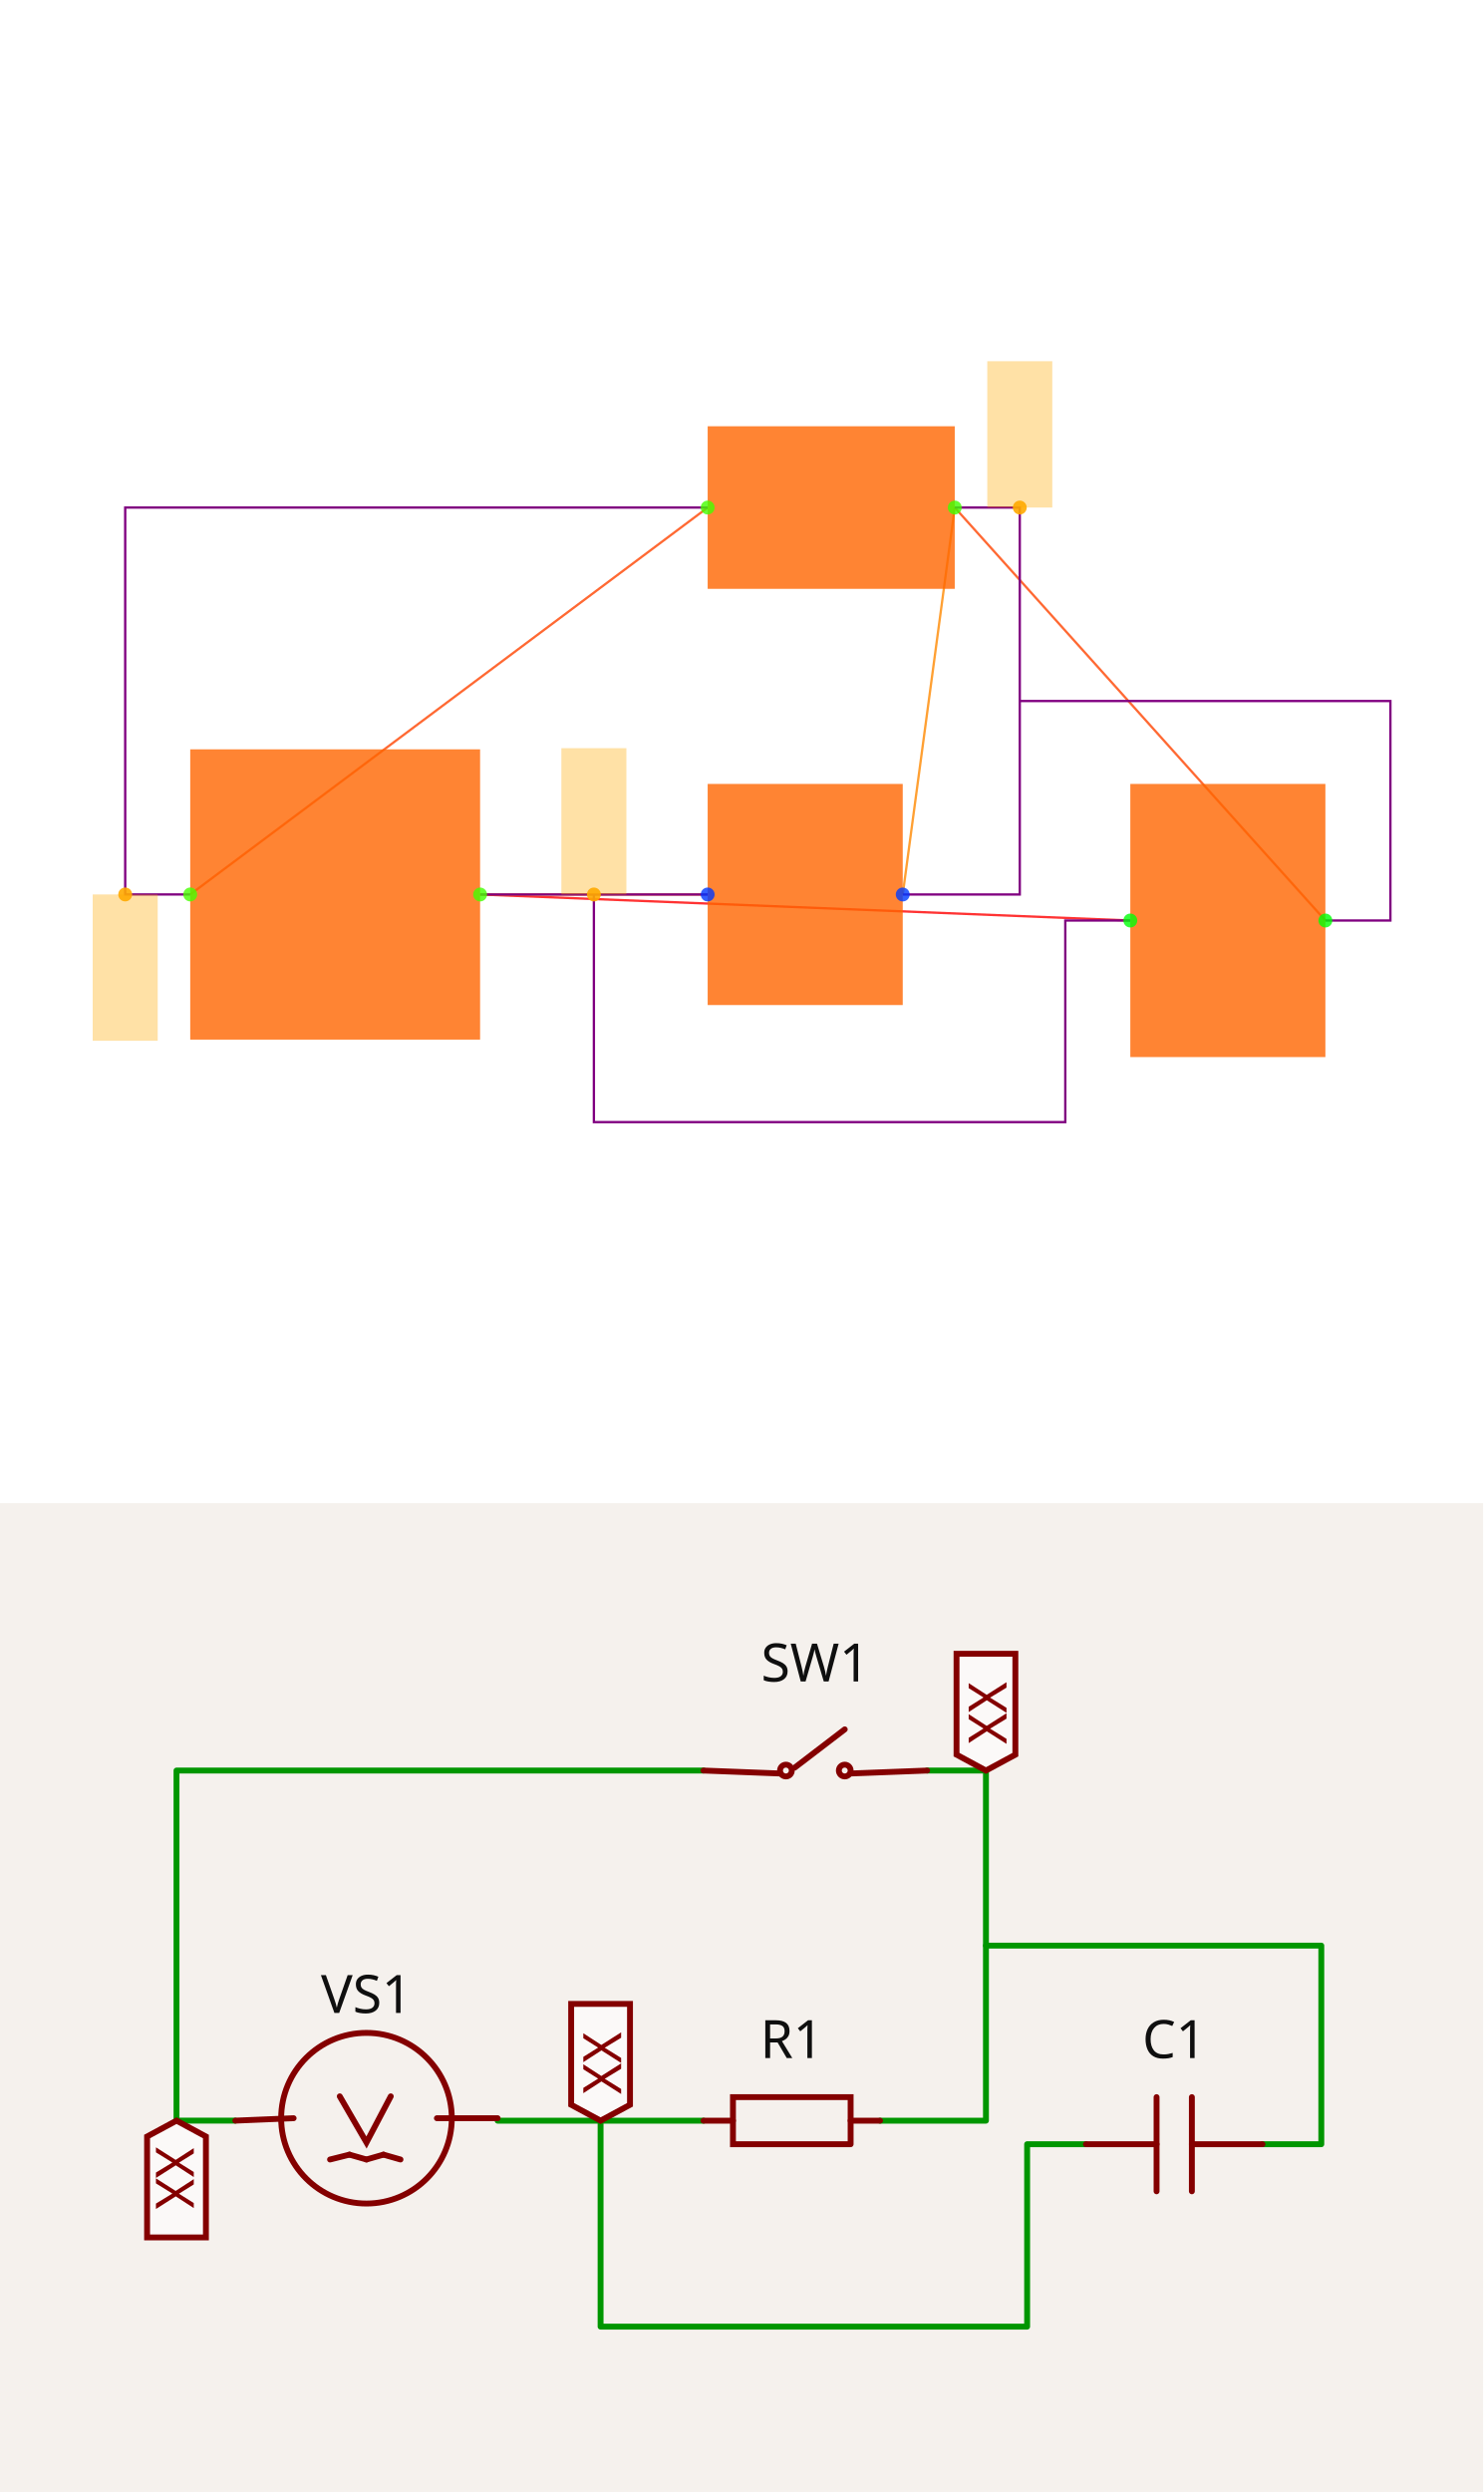
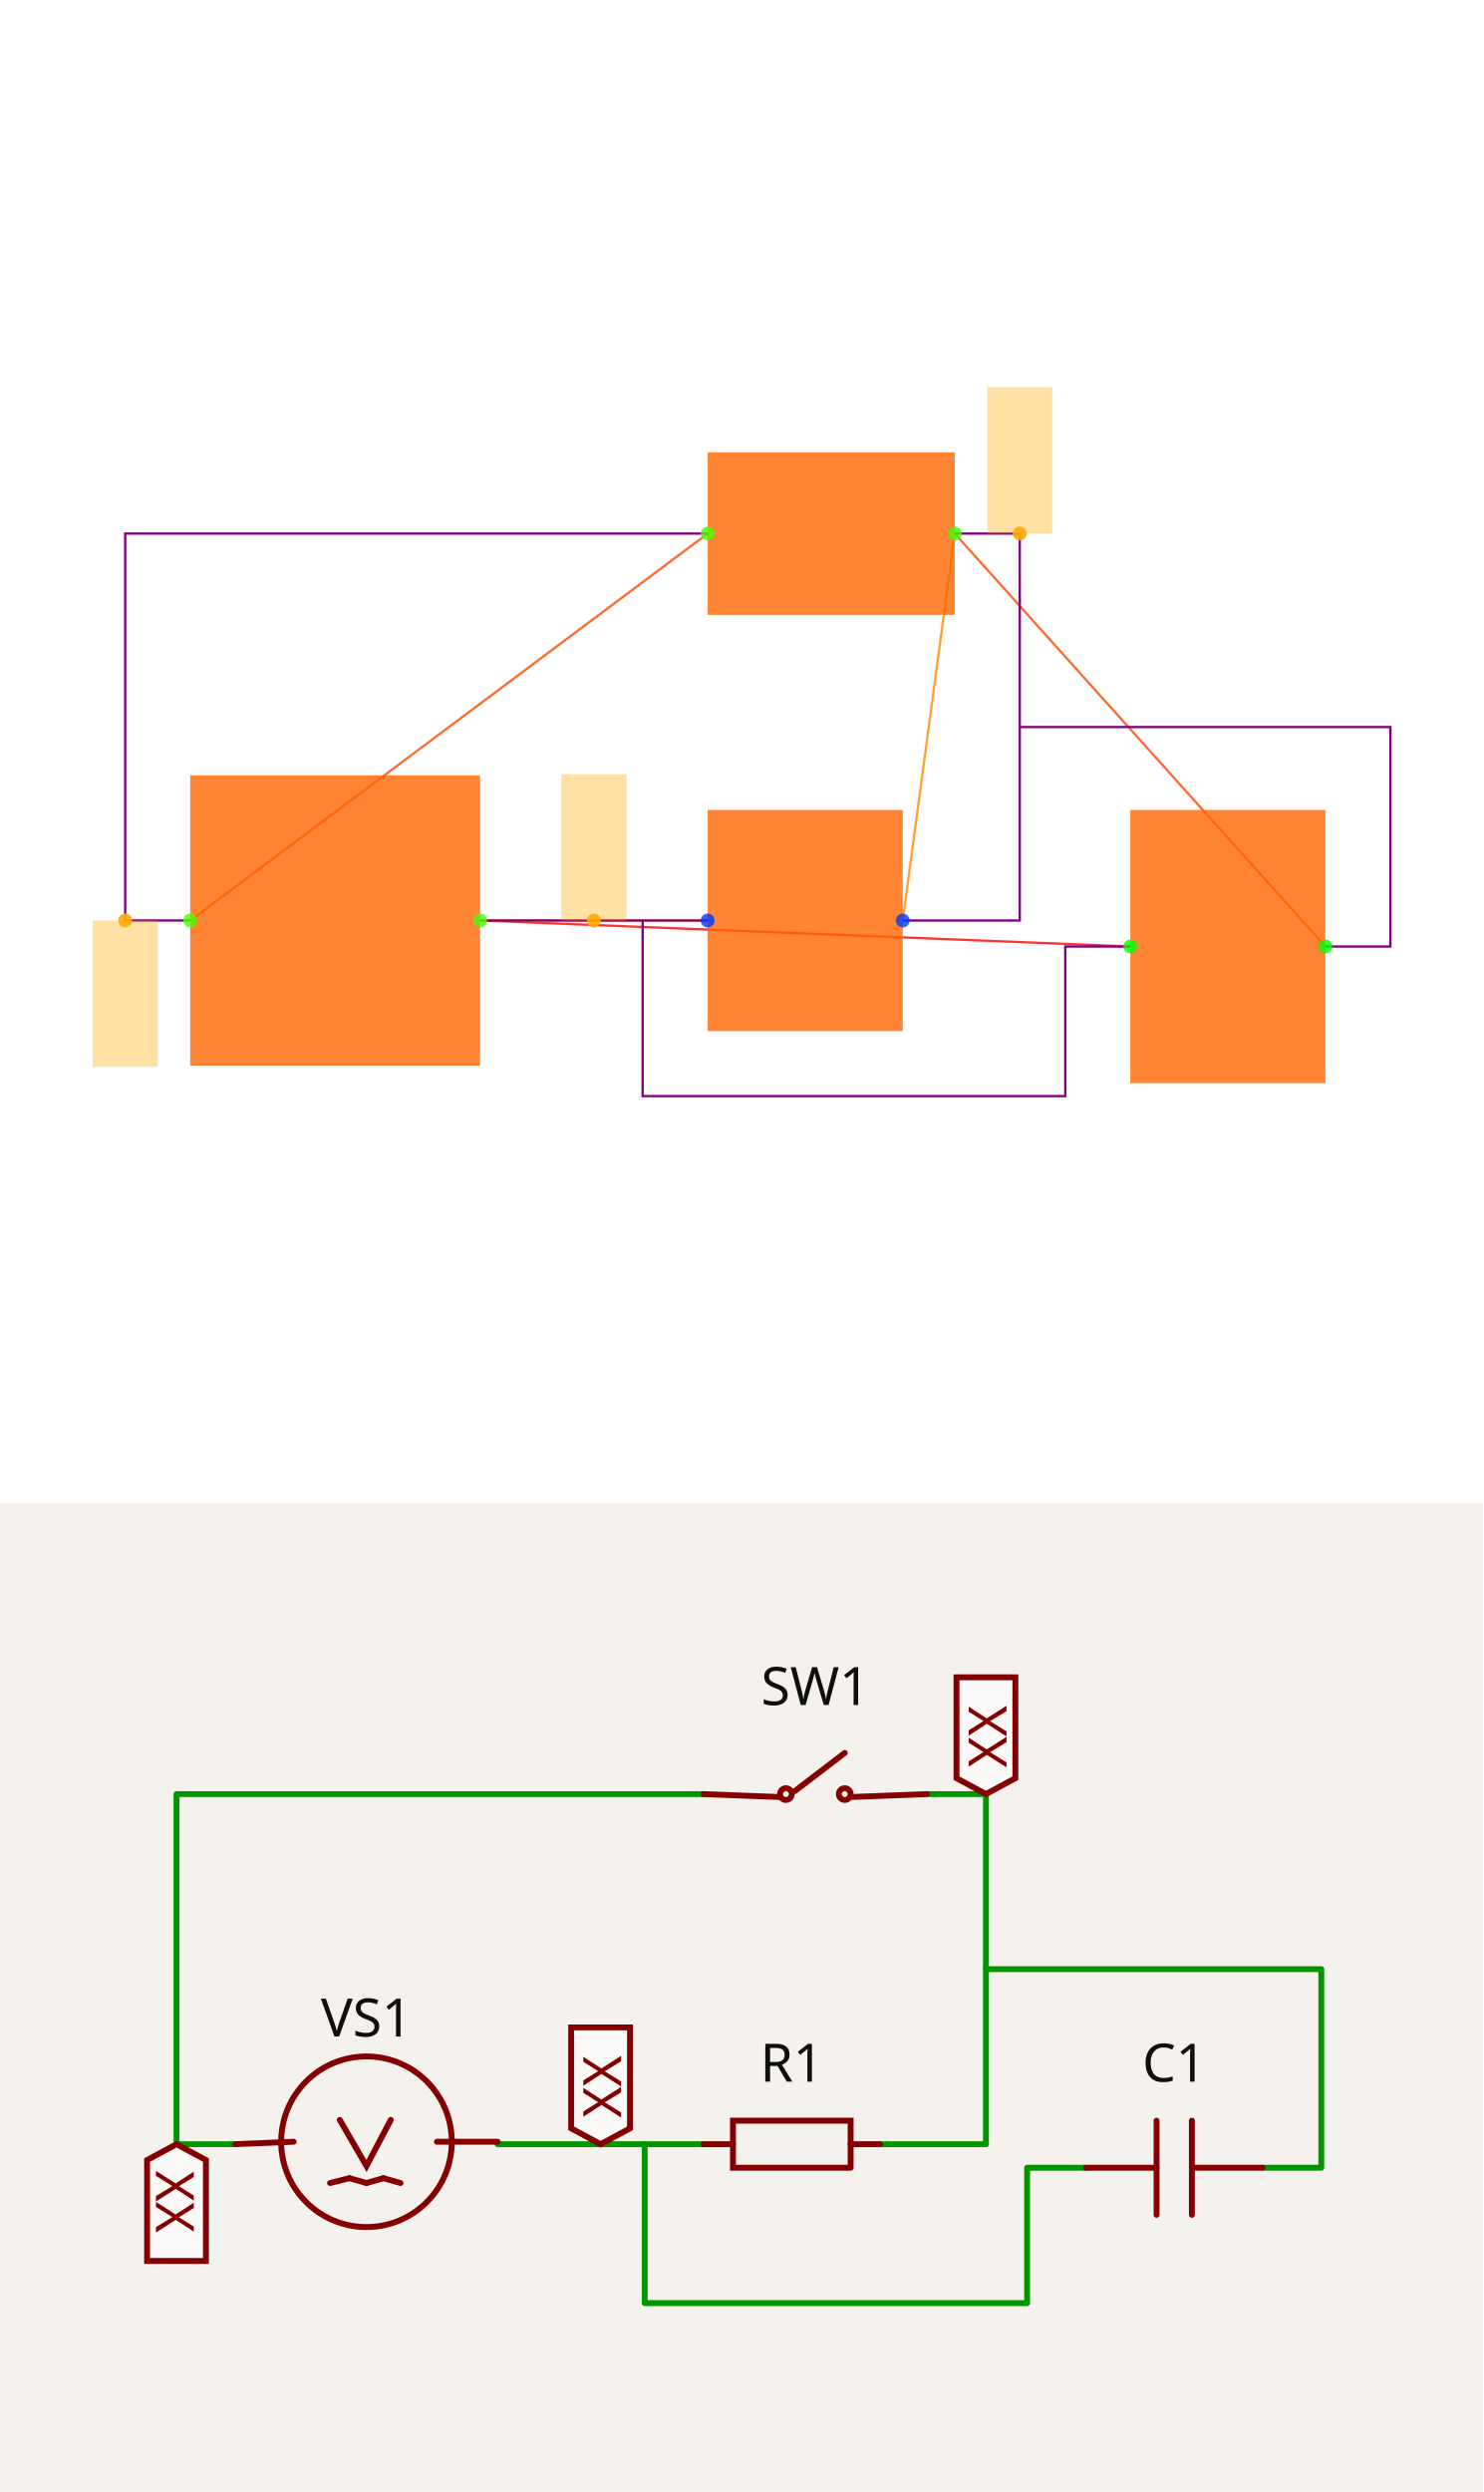
<svg xmlns="http://www.w3.org/2000/svg" width="1200" height="2016" viewBox="0 0 1200 2016" role="img" aria-label="Solver debug visualization on top and Circuit JSON schematic on the bottom">
  <g transform="translate(0, 0) scale(1.875, 1.875) translate(0, 0)">
    <rect width="100%" height="100%" fill="white" />
    <g>
-       <polyline data-points="-0.4458008,0.00006220000000001225 1.1458008,1.1899378" data-type="line" data-label="" points="82.088,385.921 305.381,218.988" fill="none" stroke="hsl(16, 100%, 50%, 0.8)" stroke-width="1px" />
-     </g>
-     <g>
-       <polyline data-points="3.0458008,-0.08006219999999957 1.9058008000000002,1.1899378" data-type="line" data-label="" points="571.941,397.162 412.005,218.988" fill="none" stroke="hsl(16, 100%, 50%, 0.8)" stroke-width="1px" />
-     </g>
-     <g>
-       <polyline data-points="2.4458008,-0.08006219999999949 0.4458008,-0.00006220000000001225" data-type="line" data-label="" points="487.764,397.162 207.175,385.938" fill="none" stroke="hsl(0, 100%, 50%, 0.8)" stroke-width="1px" />
-     </g>
-     <g>
-       <polyline data-points="1.7458008,-0.00006219999999993796 1.9058008000000002,1.1899378" data-type="line" data-label="" points="389.558,385.938 412.005,218.988" fill="none" stroke="hsl(32, 100%, 50%, 0.8)" stroke-width="1px" />
-     </g>
-     <g>
-       <polyline data-points="1.1458008,-0.00006219999999986448 0.4458008,-0.00006220000000001225" data-type="line" data-label="" points="305.381,385.938 207.175,385.938" fill="none" stroke="hsl(32, 100%, 50%, 0.8)" stroke-width="1px" />
-     </g>
-     <g>
-       <polyline data-points="-0.4458008,0.00006220000000001225 -0.6458008,0.00006220000000001225 -0.6458008,1.1899378 1.1458008,1.1899378" data-type="line" data-label="" points="82.088,385.921 54.029,385.921 54.029,218.988 305.381,218.988" fill="none" stroke="purple" stroke-width="1px" />
-     </g>
-     <g>
-       <polyline data-points="1.9058008000000002,1.1899378 2.1058008000000004,1.1899378 2.1058008000000004,-0.00006219999999993796 1.7458008,-0.00006219999999993796" data-type="line" data-label="" points="412.005,218.988 440.064,218.988 440.064,385.938 389.558,385.938" fill="none" stroke="purple" stroke-width="1px" />
-     </g>
-     <g>
-       <polyline data-points="1.1458008,-0.00006219999999986448 0.4458008,-0.00006220000000001225" data-type="line" data-label="" points="305.381,385.938 207.175,385.938" fill="none" stroke="purple" stroke-width="1px" />
-     </g>
-     <g>
-       <polyline data-points="3.0458008,-0.08006219999999957 3.2458008,-0.08006219999999957 3.2458008,0.5949378000000001 2.1058008000000004,0.5949378000000001" data-type="line" data-label="" points="571.941,397.162 600,397.162 600,302.463 440.064,302.463" fill="none" stroke="purple" stroke-width="1px" />
-     </g>
-     <g>
-       <polyline data-points="2.4458008,-0.08006219999999949 2.2458008,-0.08006219999999949 2.2458008,-0.7000621999999994 0.7958008,-0.7000621999999994 0.7958008,-0.00006219999999993836" data-type="line" data-label="" points="487.764,397.162 459.705,397.162 459.705,484.145 256.278,484.145 256.278,385.938" fill="none" stroke="purple" stroke-width="1px" />
-     </g>
-     <g>
-       <rect data-type="rect" data-label="schematic_component_0" data-x="0" data-y="0" x="82.088" y="323.306" width="125.087" height="125.248" fill="hsl(24, 100%, 50%, 0.8)" stroke="black" stroke-width="0.007" />
-     </g>
-     <g>
-       <rect data-type="rect" data-label="schematic_component_1" data-x="1.5258008" data-y="1.1899378" x="305.381" y="183.914" width="106.624" height="70.147" fill="hsl(24, 100%, 50%, 0.8)" stroke="black" stroke-width="0.007" />
-     </g>
-     <g>
-       <rect data-type="rect" data-label="schematic_component_2" data-x="2.7458008" data-y="-0.0800621999999995" x="487.764" y="338.238" width="84.177" height="117.847" fill="hsl(24, 100%, 50%, 0.8)" stroke="black" stroke-width="0.007" />
-     </g>
-     <g>
-       <rect data-type="rect" data-label="schematic_component_3" data-x="1.4458008" data-y="-0.00006219999999990122" x="305.381" y="338.238" width="84.177" height="95.4" fill="hsl(24, 100%, 50%, 0.8)" stroke="black" stroke-width="0.007" />
-     </g>
-     <g>
-       <rect data-type="rect" data-label="netId: VS1.1 to SW1.1 globalConnNetId: connectivity_net0" data-x="-0.6458008" data-y="-0.2249378" x="40" y="385.921" width="28.059" height="63.133" fill="hsl(40, 100%, 50%, 0.35)" stroke="black" stroke-width="0.007" />
-     </g>
-     <g>
-       <rect data-type="rect" data-label="netId: .R1 &gt; .pin2 to VS1.2 globalConnNetId: connectivity_net2" data-x="0.7958008" data-y="0.22493780000000008" x="242.249" y="322.806" width="28.059" height="63.133" fill="hsl(40, 100%, 50%, 0.35)" stroke="black" stroke-width="0.007" />
-     </g>
-     <g>
-       <rect data-type="rect" data-label="netId: .R1 &gt; .pin1 to SW1.2 globalConnNetId: connectivity_net1" data-x="2.1058008000000004" data-y="1.4149378000000001" x="426.035" y="155.855" width="28.059" height="63.133" fill="hsl(40, 100%, 50%, 0.35)" stroke="black" stroke-width="0.007" />
-     </g>
-     <g>
-       <circle data-type="point" data-label="VS1.1 x-" data-x="-0.4458008" data-y="0.00006220000000001225" cx="82.088" cy="385.921" r="3" fill="hsl(103, 100%, 50%, 0.8)" />
-     </g>
-     <g>
-       <circle data-type="point" data-label="VS1.2 x+" data-x="0.4458008" data-y="-0.00006220000000001225" cx="207.175" cy="385.938" r="3" fill="hsl(104, 100%, 50%, 0.8)" />
-     </g>
-     <g>
-       <circle data-type="point" data-label="SW1.1 x-" data-x="1.1458008" data-y="1.1899378" cx="305.381" cy="218.988" r="3" fill="hsl(104, 100%, 50%, 0.8)" />
-     </g>
-     <g>
-       <circle data-type="point" data-label="SW1.2 x+" data-x="1.9058008000000002" data-y="1.1899378" cx="412.005" cy="218.988" r="3" fill="hsl(105, 100%, 50%, 0.8)" />
-     </g>
-     <g>
-       <circle data-type="point" data-label="C1.1 x+" data-x="3.0458008" data-y="-0.08006219999999957" cx="571.941" cy="397.162" r="3" fill="hsl(121, 100%, 50%, 0.8)" />
-     </g>
-     <g>
-       <circle data-type="point" data-label="C1.2 x-" data-x="2.4458008" data-y="-0.08006219999999949" cx="487.764" cy="397.162" r="3" fill="hsl(122, 100%, 50%, 0.8)" />
-     </g>
-     <g>
-       <circle data-type="point" data-label="R1.1 x+" data-x="1.7458008" data-y="-0.00006219999999993796" cx="389.558" cy="385.938" r="3" fill="hsl(226, 100%, 50%, 0.8)" />
-     </g>
-     <g>
-       <circle data-type="point" data-label="R1.2 x-" data-x="1.1458008" data-y="-0.00006219999999986448" cx="305.381" cy="385.938" r="3" fill="hsl(227, 100%, 50%, 0.8)" />
-     </g>
-     <g>
-       <circle data-type="point" data-label="anchorPoint orientation: y-" data-x="-0.6458008" data-y="0.00006220000000001225" cx="54.029" cy="385.921" r="3" fill="hsl(40, 100%, 50%, 0.9)" />
-     </g>
-     <g>
-       <circle data-type="point" data-label="anchorPoint orientation: y+" data-x="0.7958008" data-y="-0.00006219999999993836" cx="256.278" cy="385.938" r="3" fill="hsl(40, 100%, 50%, 0.9)" />
-     </g>
-     <g>
-       <circle data-type="point" data-label="anchorPoint orientation: y+" data-x="2.1058008000000004" data-y="1.1899378" cx="440.064" cy="218.988" r="3" fill="hsl(40, 100%, 50%, 0.9)" />
+       <polyline data-points="-0.4458008,0.00006220000000001225 1.1458008,1.1899378" data-type="line" data-label="" points="82.088,397.145 305.381,230.211" fill="none" stroke="hsl(16, 100%, 50%, 0.8)" stroke-width="1px" />
+     </g>
+     <g>
+       <polyline data-points="3.0458008,-0.08006219999999957 1.9058008000000002,1.1899378" data-type="line" data-label="" points="571.941,408.386 412.005,230.211" fill="none" stroke="hsl(16, 100%, 50%, 0.8)" stroke-width="1px" />
+     </g>
+     <g>
+       <polyline data-points="2.4458008,-0.08006219999999949 0.4458008,-0.00006220000000001225" data-type="line" data-label="" points="487.764,408.386 207.175,397.162" fill="none" stroke="hsl(0, 100%, 50%, 0.8)" stroke-width="1px" />
+     </g>
+     <g>
+       <polyline data-points="1.7458008,-0.00006219999999993796 1.9058008000000002,1.1899378" data-type="line" data-label="" points="389.558,397.162 412.005,230.211" fill="none" stroke="hsl(32, 100%, 50%, 0.8)" stroke-width="1px" />
+     </g>
+     <g>
+       <polyline data-points="1.1458008,-0.00006219999999986448 0.4458008,-0.00006220000000001225" data-type="line" data-label="" points="305.381,397.162 207.175,397.162" fill="none" stroke="hsl(32, 100%, 50%, 0.8)" stroke-width="1px" />
+     </g>
+     <g>
+       <polyline data-points="-0.4458008,0.00006220000000001225 -0.6458008,0.00006220000000001225 -0.6458008,1.1899378 1.1458008,1.1899378" data-type="line" data-label="" points="82.088,397.145 54.029,397.145 54.029,230.211 305.381,230.211" fill="none" stroke="purple" stroke-width="1px" />
+     </g>
+     <g>
+       <polyline data-points="1.9058008000000002,1.1899378 2.1058008000000004,1.1899378 2.1058008000000004,-0.00006219999999993796 1.7458008,-0.00006219999999993796" data-type="line" data-label="" points="412.005,230.211 440.064,230.211 440.064,397.162 389.558,397.162" fill="none" stroke="purple" stroke-width="1px" />
+     </g>
+     <g>
+       <polyline data-points="1.1458008,-0.00006219999999986448 0.4458008,-0.00006220000000001225" data-type="line" data-label="" points="305.381,397.162 207.175,397.162" fill="none" stroke="purple" stroke-width="1px" />
+     </g>
+     <g>
+       <polyline data-points="3.0458008,-0.08006219999999957 3.2458008,-0.08006219999999957 3.2458008,0.5949378000000001 2.1058008000000004,0.5949378000000001" data-type="line" data-label="" points="571.941,408.386 600,408.386 600,313.687 440.064,313.687" fill="none" stroke="purple" stroke-width="1px" />
+     </g>
+     <g>
+       <polyline data-points="0.9458008,-0.00006219999999986448 0.9458008,-0.5400621999999999 2.2458008,-0.5400621999999999 2.2458008,-0.08006219999999949 2.4458008,-0.08006219999999949" data-type="line" data-label="" points="277.323,397.162 277.323,472.921 459.705,472.921 459.705,408.386 487.764,408.386" fill="none" stroke="purple" stroke-width="1px" />
+     </g>
+     <g>
+       <rect data-type="rect" data-label="schematic_component_0" data-x="0" data-y="0" x="82.088" y="334.529" width="125.087" height="125.248" fill="hsl(24, 100%, 50%, 0.8)" stroke="black" stroke-width="0.007" />
+     </g>
+     <g>
+       <rect data-type="rect" data-label="schematic_component_1" data-x="1.5258008" data-y="1.1899378" x="305.381" y="195.138" width="106.624" height="70.147" fill="hsl(24, 100%, 50%, 0.8)" stroke="black" stroke-width="0.007" />
+     </g>
+     <g>
+       <rect data-type="rect" data-label="schematic_component_2" data-x="2.7458008" data-y="-0.0800621999999995" x="487.764" y="349.462" width="84.177" height="117.847" fill="hsl(24, 100%, 50%, 0.8)" stroke="black" stroke-width="0.007" />
+     </g>
+     <g>
+       <rect data-type="rect" data-label="schematic_component_3" data-x="1.4458008" data-y="-0.00006219999999990122" x="305.381" y="349.462" width="84.177" height="95.4" fill="hsl(24, 100%, 50%, 0.8)" stroke="black" stroke-width="0.007" />
+     </g>
+     <g>
+       <rect data-type="rect" data-label="netId: VS1.1 to SW1.1 globalConnNetId: connectivity_net0" data-x="-0.6458008" data-y="-0.2249378" x="40" y="397.145" width="28.059" height="63.133" fill="hsl(40, 100%, 50%, 0.35)" stroke="black" stroke-width="0.007" />
+     </g>
+     <g>
+       <rect data-type="rect" data-label="netId: .R1 &gt; .pin2 to VS1.2 globalConnNetId: connectivity_net2" data-x="0.7958008" data-y="0.22493780000000008" x="242.249" y="334.029" width="28.059" height="63.133" fill="hsl(40, 100%, 50%, 0.35)" stroke="black" stroke-width="0.007" />
+     </g>
+     <g>
+       <rect data-type="rect" data-label="netId: .R1 &gt; .pin1 to SW1.2 globalConnNetId: connectivity_net1" data-x="2.1058008000000004" data-y="1.4149378000000001" x="426.035" y="167.079" width="28.059" height="63.133" fill="hsl(40, 100%, 50%, 0.35)" stroke="black" stroke-width="0.007" />
+     </g>
+     <g>
+       <circle data-type="point" data-label="VS1.1 x-" data-x="-0.4458008" data-y="0.00006220000000001225" cx="82.088" cy="397.145" r="3" fill="hsl(103, 100%, 50%, 0.8)" />
+     </g>
+     <g>
+       <circle data-type="point" data-label="VS1.2 x+" data-x="0.4458008" data-y="-0.00006220000000001225" cx="207.175" cy="397.162" r="3" fill="hsl(104, 100%, 50%, 0.8)" />
+     </g>
+     <g>
+       <circle data-type="point" data-label="SW1.1 x-" data-x="1.1458008" data-y="1.1899378" cx="305.381" cy="230.211" r="3" fill="hsl(104, 100%, 50%, 0.8)" />
+     </g>
+     <g>
+       <circle data-type="point" data-label="SW1.2 x+" data-x="1.9058008000000002" data-y="1.1899378" cx="412.005" cy="230.211" r="3" fill="hsl(105, 100%, 50%, 0.8)" />
+     </g>
+     <g>
+       <circle data-type="point" data-label="C1.1 x+" data-x="3.0458008" data-y="-0.08006219999999957" cx="571.941" cy="408.386" r="3" fill="hsl(121, 100%, 50%, 0.8)" />
+     </g>
+     <g>
+       <circle data-type="point" data-label="C1.2 x-" data-x="2.4458008" data-y="-0.08006219999999949" cx="487.764" cy="408.386" r="3" fill="hsl(122, 100%, 50%, 0.8)" />
+     </g>
+     <g>
+       <circle data-type="point" data-label="R1.1 x+" data-x="1.7458008" data-y="-0.00006219999999993796" cx="389.558" cy="397.162" r="3" fill="hsl(226, 100%, 50%, 0.8)" />
+     </g>
+     <g>
+       <circle data-type="point" data-label="R1.2 x-" data-x="1.1458008" data-y="-0.00006219999999986448" cx="305.381" cy="397.162" r="3" fill="hsl(227, 100%, 50%, 0.8)" />
+     </g>
+     <g>
+       <circle data-type="point" data-label="anchorPoint orientation: y-" data-x="-0.6458008" data-y="0.00006220000000001225" cx="54.029" cy="397.145" r="3" fill="hsl(40, 100%, 50%, 0.9)" />
+     </g>
+     <g>
+       <circle data-type="point" data-label="anchorPoint orientation: y+" data-x="0.7958008" data-y="-0.00006219999999993836" cx="256.278" cy="397.162" r="3" fill="hsl(40, 100%, 50%, 0.9)" />
+     </g>
+     <g>
+       <circle data-type="point" data-label="anchorPoint orientation: y+" data-x="2.1058008000000004" data-y="1.1899378" cx="440.064" cy="230.211" r="3" fill="hsl(40, 100%, 50%, 0.9)" />
    </g>
    <g id="crosshair" style="display: none">
      <line id="crosshair-h" y1="0" y2="640" stroke="#666" stroke-width="0.5" />
      <line id="crosshair-v" x1="0" x2="640" stroke="#666" stroke-width="0.5" />
      <text id="coordinates" font-family="monospace" font-size="12" fill="#666" />
    </g>
  </g>
  <g transform="translate(0, 1216)">
    <style>
              .boundary { fill: rgb(245, 241, 237); }
              .schematic-boundary { fill: none; stroke: #fff; }
              .component { fill: none; stroke: rgb(132, 0, 0); }
              .chip { fill: rgb(255, 255, 194); stroke: rgb(132, 0, 0); }
              .component-pin { fill: none; stroke: rgb(132, 0, 0); }
              .text { font-family: sans-serif; fill: rgb(0, 150, 0); }
              .pin-number { fill: rgb(169, 0, 0); }
              .port-label { fill: rgb(0, 100, 100); }
              .component-name { fill: rgb(0, 100, 100); }

            </style>
    <rect class="boundary" x="0" y="0" width="1200" height="800" />
    <g class="trace sch-trace" data-layer="base" data-circuit-json-type="schematic_trace" data-schematic-trace-id="schematic_trace_0__stack1">
-       <path d="M 190.416 499.574 L 142.812 499.574 L 142.812 216.36 L 569.248 216.36" class="trace-invisible-hover-outline sch-trace-hitbox" stroke="rgb(0, 150, 0)" fill="none" stroke-width="38.083px" stroke-linecap="round" opacity="0" stroke-linejoin="round" />
-       <path class="sch-trace-path" d="M 190.416 499.574 L 142.812 499.574 L 142.812 216.36 L 569.248 216.36" stroke="rgb(0, 150, 0)" fill="none" stroke-width="4.76px" stroke-linecap="round" stroke-linejoin="round" />
+       <path d="M 190.416 518.615 L 142.812 518.615 L 142.812 235.402 L 569.248 235.402" class="trace-invisible-hover-outline sch-trace-hitbox" stroke="rgb(0, 150, 0)" fill="none" stroke-width="38.083px" stroke-linecap="round" opacity="0" stroke-linejoin="round" />
+       <path class="sch-trace-path" d="M 190.416 518.615 L 142.812 518.615 L 142.812 235.402 L 569.248 235.402" stroke="rgb(0, 150, 0)" fill="none" stroke-width="4.76px" stroke-linecap="round" stroke-linejoin="round" />
    </g>
    <g class="trace sch-trace" data-layer="base" data-circuit-json-type="schematic_trace" data-schematic-trace-id="schematic_trace_1__stack1">
-       <path d="M 750.143 216.36 L 797.747 216.36 L 797.747 499.603 L 712.06 499.603" class="trace-invisible-hover-outline sch-trace-hitbox" stroke="rgb(0, 150, 0)" fill="none" stroke-width="38.083px" stroke-linecap="round" opacity="0" stroke-linejoin="round" />
-       <path class="sch-trace-path" d="M 750.143 216.36 L 797.747 216.36 L 797.747 499.603 L 712.06 499.603" stroke="rgb(0, 150, 0)" fill="none" stroke-width="4.76px" stroke-linecap="round" stroke-linejoin="round" />
+       <path d="M 750.143 235.402 L 797.747 235.402 L 797.747 518.645 L 712.06 518.645" class="trace-invisible-hover-outline sch-trace-hitbox" stroke="rgb(0, 150, 0)" fill="none" stroke-width="38.083px" stroke-linecap="round" opacity="0" stroke-linejoin="round" />
+       <path class="sch-trace-path" d="M 750.143 235.402 L 797.747 235.402 L 797.747 518.645 L 712.06 518.645" stroke="rgb(0, 150, 0)" fill="none" stroke-width="4.76px" stroke-linecap="round" stroke-linejoin="round" />
    </g>
    <g class="trace sch-trace" data-layer="base" data-circuit-json-type="schematic_trace" data-schematic-trace-id="schematic_trace_2__stack1">
-       <path d="M 569.248 499.603 L 402.634 499.603" class="trace-invisible-hover-outline sch-trace-hitbox" stroke="rgb(0, 150, 0)" fill="none" stroke-width="38.083px" stroke-linecap="round" opacity="0" stroke-linejoin="round" />
-       <path class="sch-trace-path" d="M 569.248 499.603 L 402.634 499.603" stroke="rgb(0, 150, 0)" fill="none" stroke-width="4.76px" stroke-linecap="round" stroke-linejoin="round" />
+       <path d="M 569.248 518.645 L 402.634 518.645" class="trace-invisible-hover-outline sch-trace-hitbox" stroke="rgb(0, 150, 0)" fill="none" stroke-width="38.083px" stroke-linecap="round" opacity="0" stroke-linejoin="round" />
+       <path class="sch-trace-path" d="M 569.248 518.645 L 402.634 518.645" stroke="rgb(0, 150, 0)" fill="none" stroke-width="4.76px" stroke-linecap="round" stroke-linejoin="round" />
    </g>
    <g class="trace sch-trace" data-layer="base" data-circuit-json-type="schematic_trace" data-schematic-trace-id="schematic_trace_3__stack1">
-       <path d="M 1021.485 518.645 L 1069.089 518.645 L 1069.089 357.982 L 797.747 357.982" class="trace-invisible-hover-outline sch-trace-hitbox" stroke="rgb(0, 150, 0)" fill="none" stroke-width="38.083px" stroke-linecap="round" opacity="0" stroke-linejoin="round" />
-       <path class="sch-trace-path" d="M 1021.485 518.645 L 1069.089 518.645 L 1069.089 357.982 L 797.747 357.982" stroke="rgb(0, 150, 0)" fill="none" stroke-width="4.76px" stroke-linecap="round" stroke-linejoin="round" />
+       <path d="M 1021.485 537.686 L 1069.089 537.686 L 1069.089 377.023 L 797.747 377.023" class="trace-invisible-hover-outline sch-trace-hitbox" stroke="rgb(0, 150, 0)" fill="none" stroke-width="38.083px" stroke-linecap="round" opacity="0" stroke-linejoin="round" />
+       <path class="sch-trace-path" d="M 1021.485 537.686 L 1069.089 537.686 L 1069.089 377.023 L 797.747 377.023" stroke="rgb(0, 150, 0)" fill="none" stroke-width="4.76px" stroke-linecap="round" stroke-linejoin="round" />
    </g>
    <g class="trace sch-trace" data-layer="base" data-circuit-json-type="schematic_trace" data-schematic-trace-id="schematic_trace_4__stack1">
-       <path d="M 878.674 518.645 L 831.07 518.645 L 831.07 666.217 L 485.941 666.217 L 485.941 499.603" class="trace-invisible-hover-outline sch-trace-hitbox" stroke="rgb(0, 150, 0)" fill="none" stroke-width="38.083px" stroke-linecap="round" opacity="0" stroke-linejoin="round" />
-       <path class="sch-trace-path" d="M 878.674 518.645 L 831.07 518.645 L 831.07 666.217 L 485.941 666.217 L 485.941 499.603" stroke="rgb(0, 150, 0)" fill="none" stroke-width="4.76px" stroke-linecap="round" stroke-linejoin="round" />
+       <path d="M 521.644 518.645 L 521.644 647.175 L 831.07 647.175 L 831.07 537.686 L 878.674 537.686" class="trace-invisible-hover-outline sch-trace-hitbox" stroke="rgb(0, 150, 0)" fill="none" stroke-width="38.083px" stroke-linecap="round" opacity="0" stroke-linejoin="round" />
+       <path class="sch-trace-path" d="M 521.644 518.645 L 521.644 647.175 L 831.07 647.175 L 831.07 537.686 L 878.674 537.686" stroke="rgb(0, 150, 0)" fill="none" stroke-width="4.76px" stroke-linecap="round" stroke-linejoin="round" />
    </g>
    <g class="trace-overlays sch-trace-overlays" data-layer="overlay" data-circuit-json-type="schematic_trace" data-schematic-trace-id="schematic_trace_0__stack1" />
    <g class="trace-overlays sch-trace-overlays" data-layer="overlay" data-circuit-json-type="schematic_trace" data-schematic-trace-id="schematic_trace_1__stack1" />
    <g class="trace-overlays sch-trace-overlays" data-layer="overlay" data-circuit-json-type="schematic_trace" data-schematic-trace-id="schematic_trace_2__stack1" />
    <g class="trace-overlays sch-trace-overlays" data-layer="overlay" data-circuit-json-type="schematic_trace" data-schematic-trace-id="schematic_trace_3__stack1" />
    <g class="trace-overlays sch-trace-overlays" data-layer="overlay" data-circuit-json-type="schematic_trace" data-schematic-trace-id="schematic_trace_4__stack1" />
    <g class="sch-component" data-circuit-json-type="schematic_component" data-schematic-component-id="schematic_component_0__stack1">
-       <rect class="component-overlay sch-component-overlay" x="190.416" y="479.925" width="212.21" height="51.087" fill="transparent" />
-       <path class="sch-component-symbol-path" d="M 190.416 499.574 L 237.573 497.609" stroke="rgb(132, 0, 0)" fill="none" stroke-width="4.76px" stroke-linecap="round" />
-       <path class="sch-component-symbol-path" d="M 353.503 497.609 L 402.625 497.609" stroke="rgb(132, 0, 0)" fill="none" stroke-width="4.76px" stroke-linecap="round" />
-       <path class="sch-component-symbol-path" d="M 316.169 479.925 L 296.52 517.258 L 274.907 479.925" stroke="rgb(132, 0, 0)" fill="none" stroke-width="4.76px" stroke-linecap="round" />
-       <path class="sch-component-symbol-path" d="M 296.52 531.012 L 310.275 527.082" stroke="rgb(132, 0, 0)" fill="none" stroke-width="4.76px" stroke-linecap="round" />
-       <path class="sch-component-symbol-path" d="M 310.275 527.082 L 324.029 531.012" stroke="rgb(132, 0, 0)" fill="none" stroke-width="4.76px" stroke-linecap="round" />
-       <path class="sch-component-symbol-path" d="M 267.047 531.012 L 282.766 527.082" stroke="rgb(132, 0, 0)" fill="none" stroke-width="4.76px" stroke-linecap="round" />
-       <path class="sch-component-symbol-path" d="M 282.766 527.082 L 296.52 531.012" stroke="rgb(132, 0, 0)" fill="none" stroke-width="4.76px" stroke-linecap="round" />
-       <text class="sch-component-name sch-component-text" x="296.52" y="425.014" stroke="rgb(245, 241, 237)" stroke-width="4.76px" paint-order="stroke" fill="rgb(15, 15, 15)" font-family="sans-serif" text-anchor="middle" dominant-baseline="ideographic" font-size="42.844px">VS1</text>
-       <text class="sch-component-text" x="296.52" y="585.922" fill="rgb(15, 15, 15)" font-family="sans-serif" text-anchor="middle" dominant-baseline="hanging" font-size="42.844px" />
-       <circle class="sch-component-symbol-circle" cx="296.52" cy="497.609" r="69.026px" stroke-width="4.76px" fill="none" stroke="rgb(132, 0, 0)" />
+       <rect class="component-overlay sch-component-overlay" x="190.416" y="498.966" width="212.21" height="51.087" fill="transparent" />
+       <path class="sch-component-symbol-path" d="M 190.416 518.615 L 237.573 516.65" stroke="rgb(132, 0, 0)" fill="none" stroke-width="4.76px" stroke-linecap="round" />
+       <path class="sch-component-symbol-path" d="M 353.503 516.65 L 402.625 516.65" stroke="rgb(132, 0, 0)" fill="none" stroke-width="4.76px" stroke-linecap="round" />
+       <path class="sch-component-symbol-path" d="M 316.169 498.966 L 296.52 536.299 L 274.907 498.966" stroke="rgb(132, 0, 0)" fill="none" stroke-width="4.76px" stroke-linecap="round" />
+       <path class="sch-component-symbol-path" d="M 296.52 550.054 L 310.275 546.124" stroke="rgb(132, 0, 0)" fill="none" stroke-width="4.76px" stroke-linecap="round" />
+       <path class="sch-component-symbol-path" d="M 310.275 546.124 L 324.029 550.054" stroke="rgb(132, 0, 0)" fill="none" stroke-width="4.76px" stroke-linecap="round" />
+       <path class="sch-component-symbol-path" d="M 267.047 550.054 L 282.766 546.124" stroke="rgb(132, 0, 0)" fill="none" stroke-width="4.76px" stroke-linecap="round" />
+       <path class="sch-component-symbol-path" d="M 282.766 546.124 L 296.52 550.054" stroke="rgb(132, 0, 0)" fill="none" stroke-width="4.76px" stroke-linecap="round" />
+       <text class="sch-component-name sch-component-text" x="296.52" y="444.056" stroke="rgb(245, 241, 237)" stroke-width="4.76px" paint-order="stroke" fill="rgb(15, 15, 15)" font-family="sans-serif" text-anchor="middle" dominant-baseline="ideographic" font-size="42.844px">VS1</text>
+       <text class="sch-component-text" x="296.52" y="604.964" fill="rgb(15, 15, 15)" font-family="sans-serif" text-anchor="middle" dominant-baseline="hanging" font-size="42.844px" />
+       <circle class="sch-component-symbol-circle" cx="296.52" cy="516.65" r="69.026px" stroke-width="4.76px" fill="none" stroke="rgb(132, 0, 0)" />
    </g>
    <g class="sch-component" data-circuit-json-type="schematic_component" data-schematic-component-id="schematic_component_1__stack1">
-       <rect class="component-overlay sch-component-overlay" x="569.248" y="183.037" width="180.895" height="35.703" fill="transparent" />
-       <path class="sch-component-symbol-path" d="M 569.248 216.36 L 631.133 218.74" stroke="rgb(132, 0, 0)" fill="none" stroke-width="4.76px" stroke-linecap="round" />
-       <path class="sch-component-symbol-path" d="M 643.034 213.98 L 683.497 183.037" stroke="rgb(132, 0, 0)" fill="none" stroke-width="4.76px" stroke-linecap="round" />
-       <path class="sch-component-symbol-path" d="M 688.258 218.74 L 750.143 216.36" stroke="rgb(132, 0, 0)" fill="none" stroke-width="4.76px" stroke-linecap="round" />
-       <text class="sch-component-name sch-component-text" x="659.696" y="156.855" stroke="rgb(245, 241, 237)" stroke-width="4.76px" paint-order="stroke" fill="rgb(15, 15, 15)" font-family="sans-serif" text-anchor="middle" dominant-baseline="ideographic" font-size="42.844px">SW1</text>
-       <text class="sch-component-text" x="659.696" y="275.865" fill="rgb(15, 15, 15)" font-family="sans-serif" text-anchor="middle" dominant-baseline="hanging" font-size="42.844px" />
-       <circle class="sch-component-symbol-circle" cx="683.497" cy="216.36" r="4.76px" stroke-width="4.76px" fill="none" stroke="rgb(132, 0, 0)" />
-       <circle class="sch-component-symbol-circle" cx="635.894" cy="216.36" r="4.76px" stroke-width="4.76px" fill="none" stroke="rgb(132, 0, 0)" />
+       <rect class="component-overlay sch-component-overlay" x="569.248" y="202.079" width="180.895" height="35.703" fill="transparent" />
+       <path class="sch-component-symbol-path" d="M 569.248 235.402 L 631.133 237.782" stroke="rgb(132, 0, 0)" fill="none" stroke-width="4.76px" stroke-linecap="round" />
+       <path class="sch-component-symbol-path" d="M 643.034 233.021 L 683.497 202.079" stroke="rgb(132, 0, 0)" fill="none" stroke-width="4.76px" stroke-linecap="round" />
+       <path class="sch-component-symbol-path" d="M 688.258 237.782 L 750.143 235.402" stroke="rgb(132, 0, 0)" fill="none" stroke-width="4.76px" stroke-linecap="round" />
+       <text class="sch-component-name sch-component-text" x="659.696" y="175.897" stroke="rgb(245, 241, 237)" stroke-width="4.76px" paint-order="stroke" fill="rgb(15, 15, 15)" font-family="sans-serif" text-anchor="middle" dominant-baseline="ideographic" font-size="42.844px">SW1</text>
+       <text class="sch-component-text" x="659.696" y="294.906" fill="rgb(15, 15, 15)" font-family="sans-serif" text-anchor="middle" dominant-baseline="hanging" font-size="42.844px" />
+       <circle class="sch-component-symbol-circle" cx="683.497" cy="235.402" r="4.76px" stroke-width="4.76px" fill="none" stroke="rgb(132, 0, 0)" />
+       <circle class="sch-component-symbol-circle" cx="635.894" cy="235.402" r="4.76px" stroke-width="4.76px" fill="none" stroke="rgb(132, 0, 0)" />
    </g>
    <g class="sch-component" data-circuit-json-type="schematic_component" data-schematic-component-id="schematic_component_2__stack1">
-       <rect class="component-overlay sch-component-overlay" x="878.674" y="480.557" width="142.812" height="76.176" fill="transparent" />
-       <path class="sch-component-symbol-path" d="M 1021.485 518.645 L 964.361 518.645" stroke="rgb(132, 0, 0)" fill="none" stroke-width="4.76px" stroke-linecap="round" />
-       <path class="sch-component-symbol-path" d="M 935.798 518.645 L 878.674 518.645" stroke="rgb(132, 0, 0)" fill="none" stroke-width="4.76px" stroke-linecap="round" />
-       <path class="sch-component-symbol-path" d="M 964.361 480.557 L 964.361 556.733" stroke="rgb(132, 0, 0)" fill="none" stroke-width="4.76px" stroke-linecap="round" />
-       <path class="sch-component-symbol-path" d="M 935.798 480.557 L 935.798 556.733" stroke="rgb(132, 0, 0)" fill="none" stroke-width="4.76px" stroke-linecap="round" />
-       <text class="sch-component-name sch-component-text" x="950.079" y="461.52" stroke="rgb(245, 241, 237)" stroke-width="4.76px" paint-order="stroke" fill="rgb(15, 15, 15)" font-family="sans-serif" text-anchor="middle" dominant-baseline="ideographic" font-size="42.844px">C1</text>
-       <text class="sch-component-text" x="950.079" y="575.77" fill="rgb(15, 15, 15)" font-family="sans-serif" text-anchor="middle" dominant-baseline="hanging" font-size="42.844px" />
+       <rect class="component-overlay sch-component-overlay" x="878.674" y="499.599" width="142.812" height="76.176" fill="transparent" />
+       <path class="sch-component-symbol-path" d="M 1021.485 537.686 L 964.361 537.686" stroke="rgb(132, 0, 0)" fill="none" stroke-width="4.76px" stroke-linecap="round" />
+       <path class="sch-component-symbol-path" d="M 935.798 537.686 L 878.674 537.686" stroke="rgb(132, 0, 0)" fill="none" stroke-width="4.76px" stroke-linecap="round" />
+       <path class="sch-component-symbol-path" d="M 964.361 499.599 L 964.361 575.774" stroke="rgb(132, 0, 0)" fill="none" stroke-width="4.76px" stroke-linecap="round" />
+       <path class="sch-component-symbol-path" d="M 935.798 499.599 L 935.798 575.774" stroke="rgb(132, 0, 0)" fill="none" stroke-width="4.76px" stroke-linecap="round" />
+       <text class="sch-component-name sch-component-text" x="950.079" y="480.562" stroke="rgb(245, 241, 237)" stroke-width="4.76px" paint-order="stroke" fill="rgb(15, 15, 15)" font-family="sans-serif" text-anchor="middle" dominant-baseline="ideographic" font-size="42.844px">C1</text>
+       <text class="sch-component-text" x="950.079" y="594.811" fill="rgb(15, 15, 15)" font-family="sans-serif" text-anchor="middle" dominant-baseline="hanging" font-size="42.844px" />
    </g>
    <g class="sch-component" data-circuit-json-type="schematic_component" data-schematic-component-id="schematic_component_3__stack1">
-       <rect class="component-overlay sch-component-overlay" x="569.248" y="480.566" width="142.812" height="38.074" fill="transparent" />
-       <path class="sch-component-symbol-path" d="M 712.06 499.603 L 688.253 499.603" stroke="rgb(132, 0, 0)" fill="none" stroke-width="4.76px" stroke-linecap="round" />
-       <path class="sch-component-symbol-path" d="M 593.055 499.603 L 569.248 499.603" stroke="rgb(132, 0, 0)" fill="none" stroke-width="4.76px" stroke-linecap="round" />
-       <path class="sch-component-symbol-path" d="M 688.253 518.64 L 593.055 518.64 L 593.055 480.566 L 688.253 480.566 L 688.253 518.64" stroke="rgb(132, 0, 0)" fill="none" stroke-width="4.76px" stroke-linecap="round" />
-       <text class="sch-component-name sch-component-text" x="640.654" y="461.52" stroke="rgb(245, 241, 237)" stroke-width="4.76px" paint-order="stroke" fill="rgb(15, 15, 15)" font-family="sans-serif" text-anchor="middle" dominant-baseline="ideographic" font-size="42.844px">R1</text>
-       <text class="sch-component-text" x="640.654" y="537.686" fill="rgb(15, 15, 15)" font-family="sans-serif" text-anchor="middle" dominant-baseline="hanging" font-size="42.844px" />
+       <rect class="component-overlay sch-component-overlay" x="569.248" y="499.608" width="142.812" height="38.074" fill="transparent" />
+       <path class="sch-component-symbol-path" d="M 712.06 518.645 L 688.253 518.645" stroke="rgb(132, 0, 0)" fill="none" stroke-width="4.76px" stroke-linecap="round" />
+       <path class="sch-component-symbol-path" d="M 593.055 518.645 L 569.248 518.645" stroke="rgb(132, 0, 0)" fill="none" stroke-width="4.76px" stroke-linecap="round" />
+       <path class="sch-component-symbol-path" d="M 688.253 537.682 L 593.055 537.682 L 593.055 499.608 L 688.253 499.608 L 688.253 537.682" stroke="rgb(132, 0, 0)" fill="none" stroke-width="4.76px" stroke-linecap="round" />
+       <text class="sch-component-name sch-component-text" x="640.654" y="480.562" stroke="rgb(245, 241, 237)" stroke-width="4.76px" paint-order="stroke" fill="rgb(15, 15, 15)" font-family="sans-serif" text-anchor="middle" dominant-baseline="ideographic" font-size="42.844px">R1</text>
+       <text class="sch-component-text" x="640.654" y="556.728" fill="rgb(15, 15, 15)" font-family="sans-serif" text-anchor="middle" dominant-baseline="hanging" font-size="42.844px" />
    </g>
    <g class="schematic-port-hover sch-port-hover" data-schematic-port-id="source_port_0_0__stack1">
-       <circle cx="167.99" cy="498.328" r="9.521" fill="red" opacity="0" />
+       <circle cx="167.99" cy="517.369" r="9.521" fill="red" opacity="0" />
    </g>
    <g class="schematic-port-hover sch-port-hover" data-schematic-port-id="source_port_0_1__stack1">
-       <circle cx="380.209" cy="498.357" r="9.521" fill="red" opacity="0" />
+       <circle cx="380.209" cy="517.399" r="9.521" fill="red" opacity="0" />
    </g>
    <g class="schematic-port-hover sch-port-hover" data-schematic-port-id="source_port_1_0__stack1">
-       <circle cx="569.248" cy="216.36" r="9.521" fill="red" opacity="0" />
+       <circle cx="569.248" cy="235.402" r="9.521" fill="red" opacity="0" />
    </g>
    <g class="schematic-port-hover sch-port-hover" data-schematic-port-id="source_port_1_1__stack1">
-       <circle cx="750.143" cy="216.36" r="9.521" fill="red" opacity="0" />
+       <circle cx="750.143" cy="235.402" r="9.521" fill="red" opacity="0" />
    </g>
    <g class="schematic-port-hover sch-port-hover" data-schematic-port-id="source_port_2_0__stack1">
-       <circle cx="1021.485" cy="518.645" r="9.521" fill="red" opacity="0" />
+       <circle cx="1021.485" cy="537.686" r="9.521" fill="red" opacity="0" />
    </g>
    <g class="schematic-port-hover sch-port-hover" data-schematic-port-id="source_port_2_1__stack1">
-       <circle cx="878.674" cy="518.645" r="9.521" fill="red" opacity="0" />
+       <circle cx="878.674" cy="537.686" r="9.521" fill="red" opacity="0" />
    </g>
    <g class="schematic-port-hover sch-port-hover" data-schematic-port-id="source_port_3_0__stack1">
-       <circle cx="712.06" cy="499.603" r="9.521" fill="red" opacity="0" />
+       <circle cx="712.06" cy="518.645" r="9.521" fill="red" opacity="0" />
    </g>
    <g class="schematic-port-hover sch-port-hover" data-schematic-port-id="source_port_3_1__stack1">
-       <circle cx="569.248" cy="499.603" r="9.521" fill="red" opacity="0" />
-     </g>
-     <path class="net-label sch-net-label" data-circuit-json-type="schematic_net_label" data-schematic-net-label-id="schematic_net_label_0__stack1" d="     M 142.812,499.574     L 166.614,512.427     L 166.614,594.052     L 119.01,594.052     L 119.01,512.427     Z   " fill="rgba(255, 255, 255, 0.6)" stroke="rgb(132, 0, 0)" stroke-width="4.76px" />
-     <text class="net-label-text sch-net-label-text" data-circuit-json-type="schematic_net_label" data-schematic-net-label-id="schematic_net_label_0__stack1" x="142.812" y="520.995" fill="rgb(132, 0, 0)" text-anchor="start" dominant-baseline="central" font-family="sans-serif" font-variant-numeric="tabular-nums" font-size="42.844px" transform="rotate(90 142.8118 520.9954)">XX</text>
-     <path class="net-label sch-net-label" data-circuit-json-type="schematic_net_label" data-schematic-net-label-id="schematic_net_label_1__stack1" d="     M 485.941,499.603     L 462.139,486.75     L 462.139,405.125     L 509.743,405.125     L 509.743,486.75     Z   " fill="rgba(255, 255, 255, 0.6)" stroke="rgb(132, 0, 0)" stroke-width="4.76px" />
-     <text class="net-label-text sch-net-label-text" data-circuit-json-type="schematic_net_label" data-schematic-net-label-id="schematic_net_label_1__stack1" x="485.941" y="478.182" fill="rgb(132, 0, 0)" text-anchor="start" dominant-baseline="central" font-family="sans-serif" font-variant-numeric="tabular-nums" font-size="42.844px" transform="rotate(-90 485.9412 478.1815)">XX</text>
-     <path class="net-label sch-net-label" data-circuit-json-type="schematic_net_label" data-schematic-net-label-id="schematic_net_label_2__stack1" d="     M 797.747,216.36     L 773.945,203.507     L 773.945,121.882     L 821.549,121.882     L 821.549,203.507     Z   " fill="rgba(255, 255, 255, 0.6)" stroke="rgb(132, 0, 0)" stroke-width="4.76px" />
-     <text class="net-label-text sch-net-label-text" data-circuit-json-type="schematic_net_label" data-schematic-net-label-id="schematic_net_label_2__stack1" x="797.747" y="194.938" fill="rgb(132, 0, 0)" text-anchor="start" dominant-baseline="central" font-family="sans-serif" font-variant-numeric="tabular-nums" font-size="42.844px" transform="rotate(-90 797.7469 194.9382)">XX</text>
+       <circle cx="569.248" cy="518.645" r="9.521" fill="red" opacity="0" />
+     </g>
+     <path class="net-label sch-net-label" data-circuit-json-type="schematic_net_label" data-schematic-net-label-id="schematic_net_label_0__stack1" d="     M 142.812,518.615     L 166.614,531.468     L 166.614,613.093     L 119.01,613.093     L 119.01,531.468     Z   " fill="rgba(255, 255, 255, 0.6)" stroke="rgb(132, 0, 0)" stroke-width="4.76px" />
+     <text class="net-label-text sch-net-label-text" data-circuit-json-type="schematic_net_label" data-schematic-net-label-id="schematic_net_label_0__stack1" x="142.812" y="540.037" fill="rgb(132, 0, 0)" text-anchor="start" dominant-baseline="central" font-family="sans-serif" font-variant-numeric="tabular-nums" font-size="42.844px" transform="rotate(90 142.8118 540.037)">XX</text>
+     <path class="net-label sch-net-label" data-circuit-json-type="schematic_net_label" data-schematic-net-label-id="schematic_net_label_1__stack1" d="     M 485.941,518.645     L 462.139,505.792     L 462.139,424.167     L 509.743,424.167     L 509.743,505.792     Z   " fill="rgba(255, 255, 255, 0.6)" stroke="rgb(132, 0, 0)" stroke-width="4.76px" />
+     <text class="net-label-text sch-net-label-text" data-circuit-json-type="schematic_net_label" data-schematic-net-label-id="schematic_net_label_1__stack1" x="485.941" y="497.223" fill="rgb(132, 0, 0)" text-anchor="start" dominant-baseline="central" font-family="sans-serif" font-variant-numeric="tabular-nums" font-size="42.844px" transform="rotate(-90 485.9412 497.2231)">XX</text>
+     <path class="net-label sch-net-label" data-circuit-json-type="schematic_net_label" data-schematic-net-label-id="schematic_net_label_2__stack1" d="     M 797.747,235.402     L 773.945,222.548     L 773.945,140.924     L 821.549,140.924     L 821.549,222.548     Z   " fill="rgba(255, 255, 255, 0.6)" stroke="rgb(132, 0, 0)" stroke-width="4.76px" />
+     <text class="net-label-text sch-net-label-text" data-circuit-json-type="schematic_net_label" data-schematic-net-label-id="schematic_net_label_2__stack1" x="797.747" y="213.98" fill="rgb(132, 0, 0)" text-anchor="start" dominant-baseline="central" font-family="sans-serif" font-variant-numeric="tabular-nums" font-size="42.844px" transform="rotate(-90 797.7469 213.9797)">XX</text>
  </g>
</svg>
